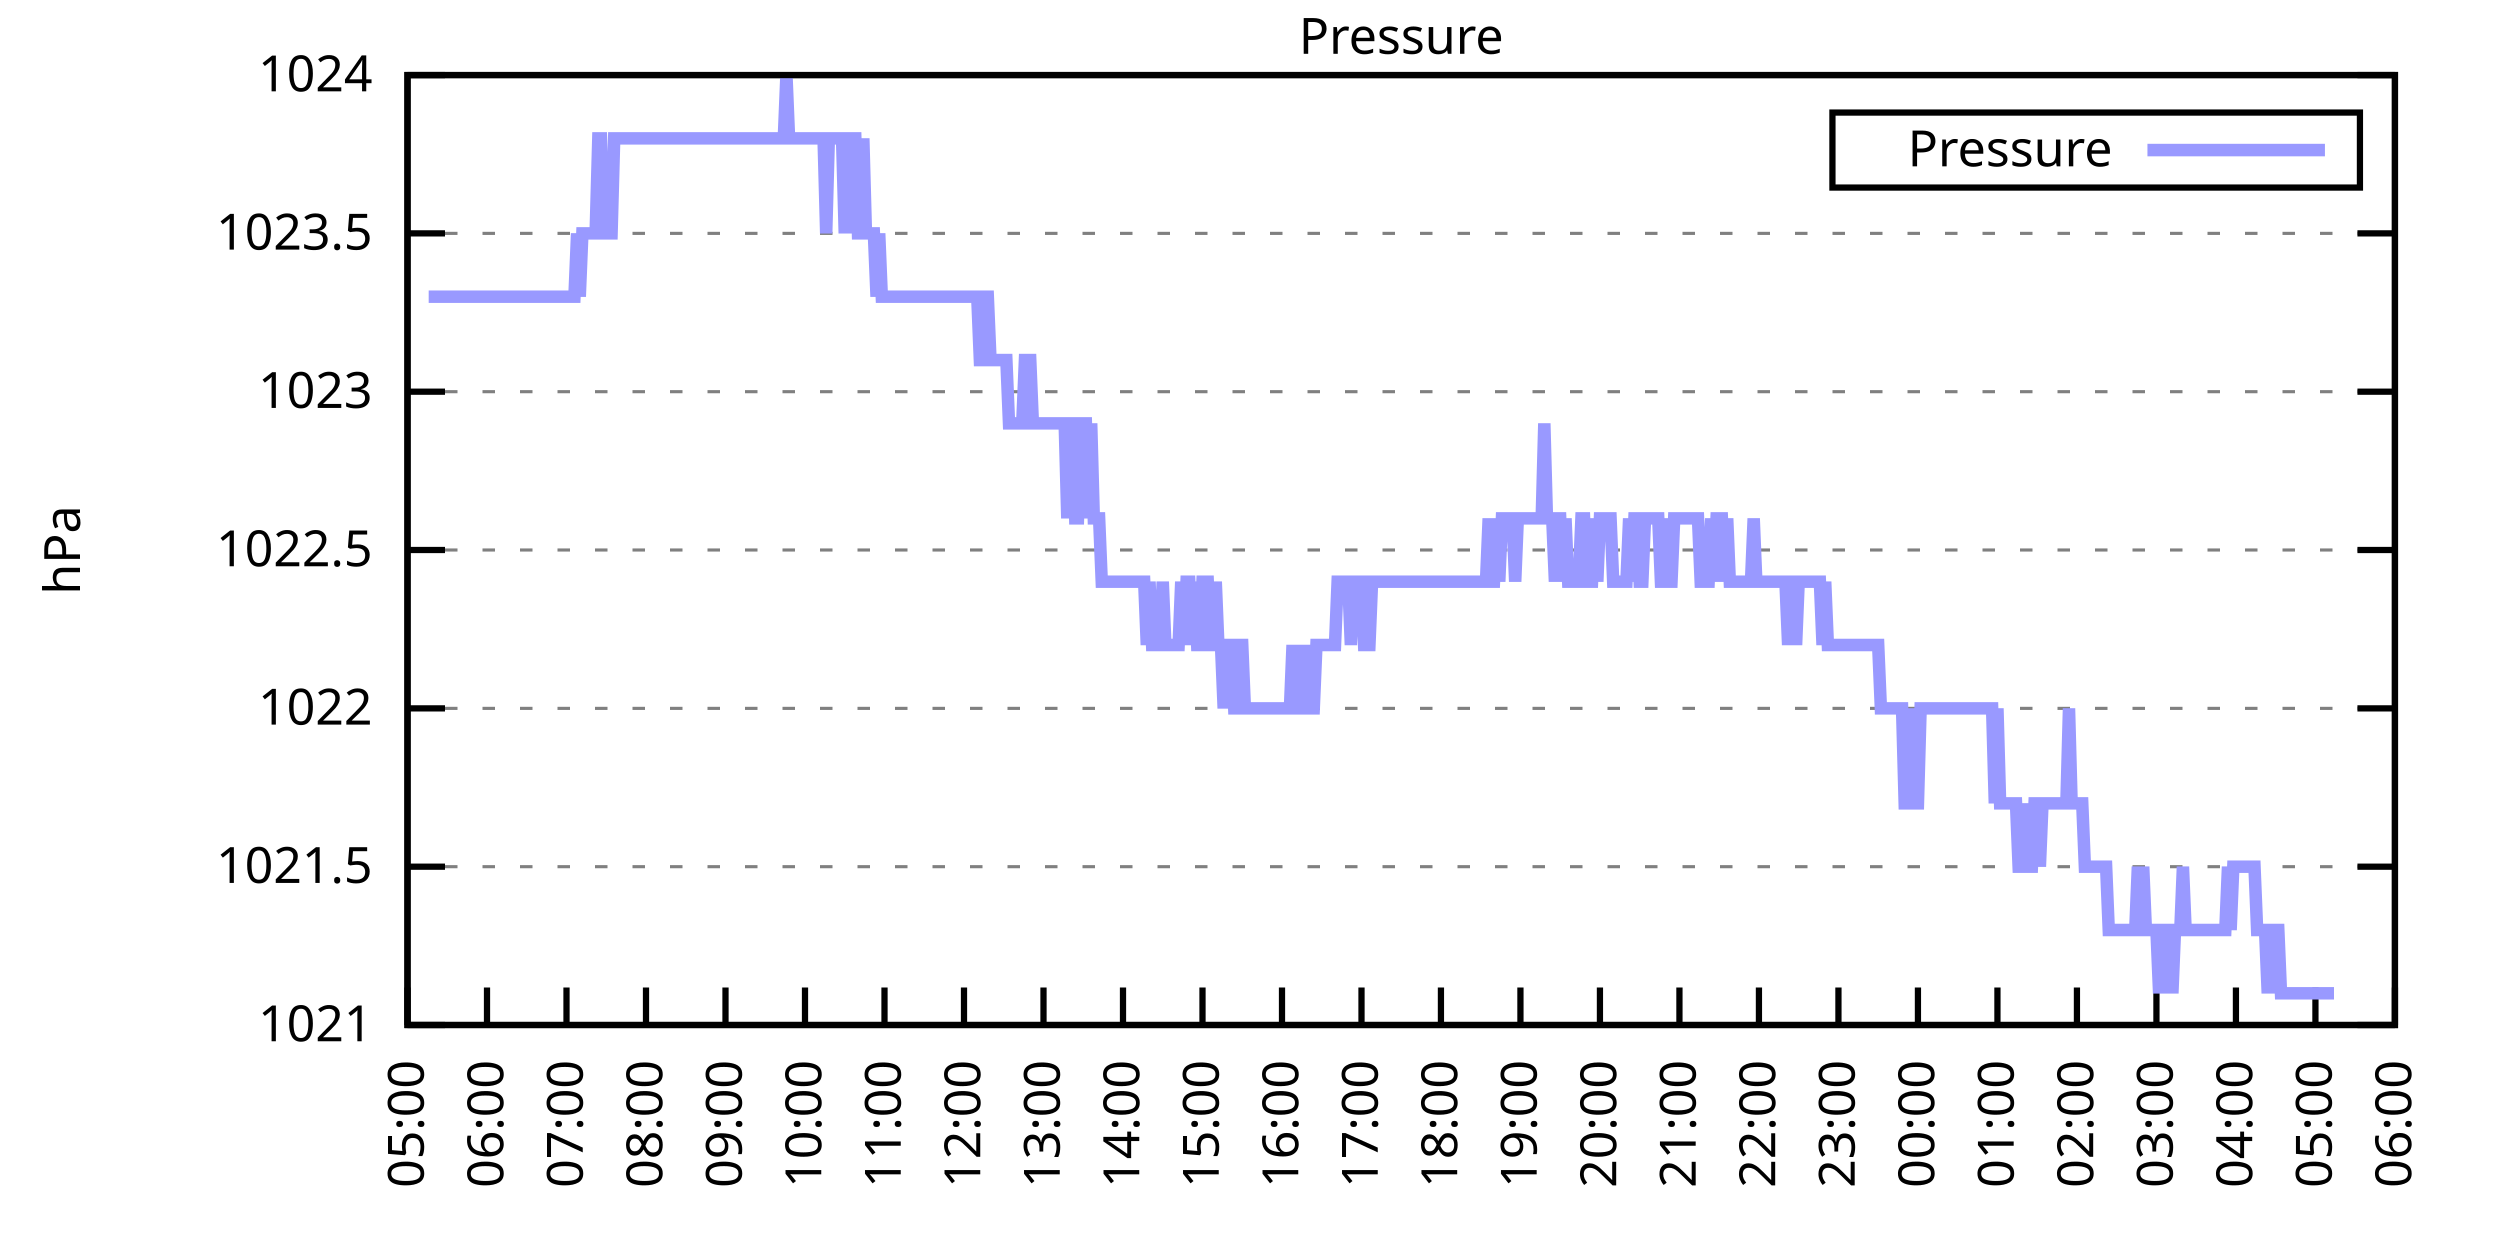
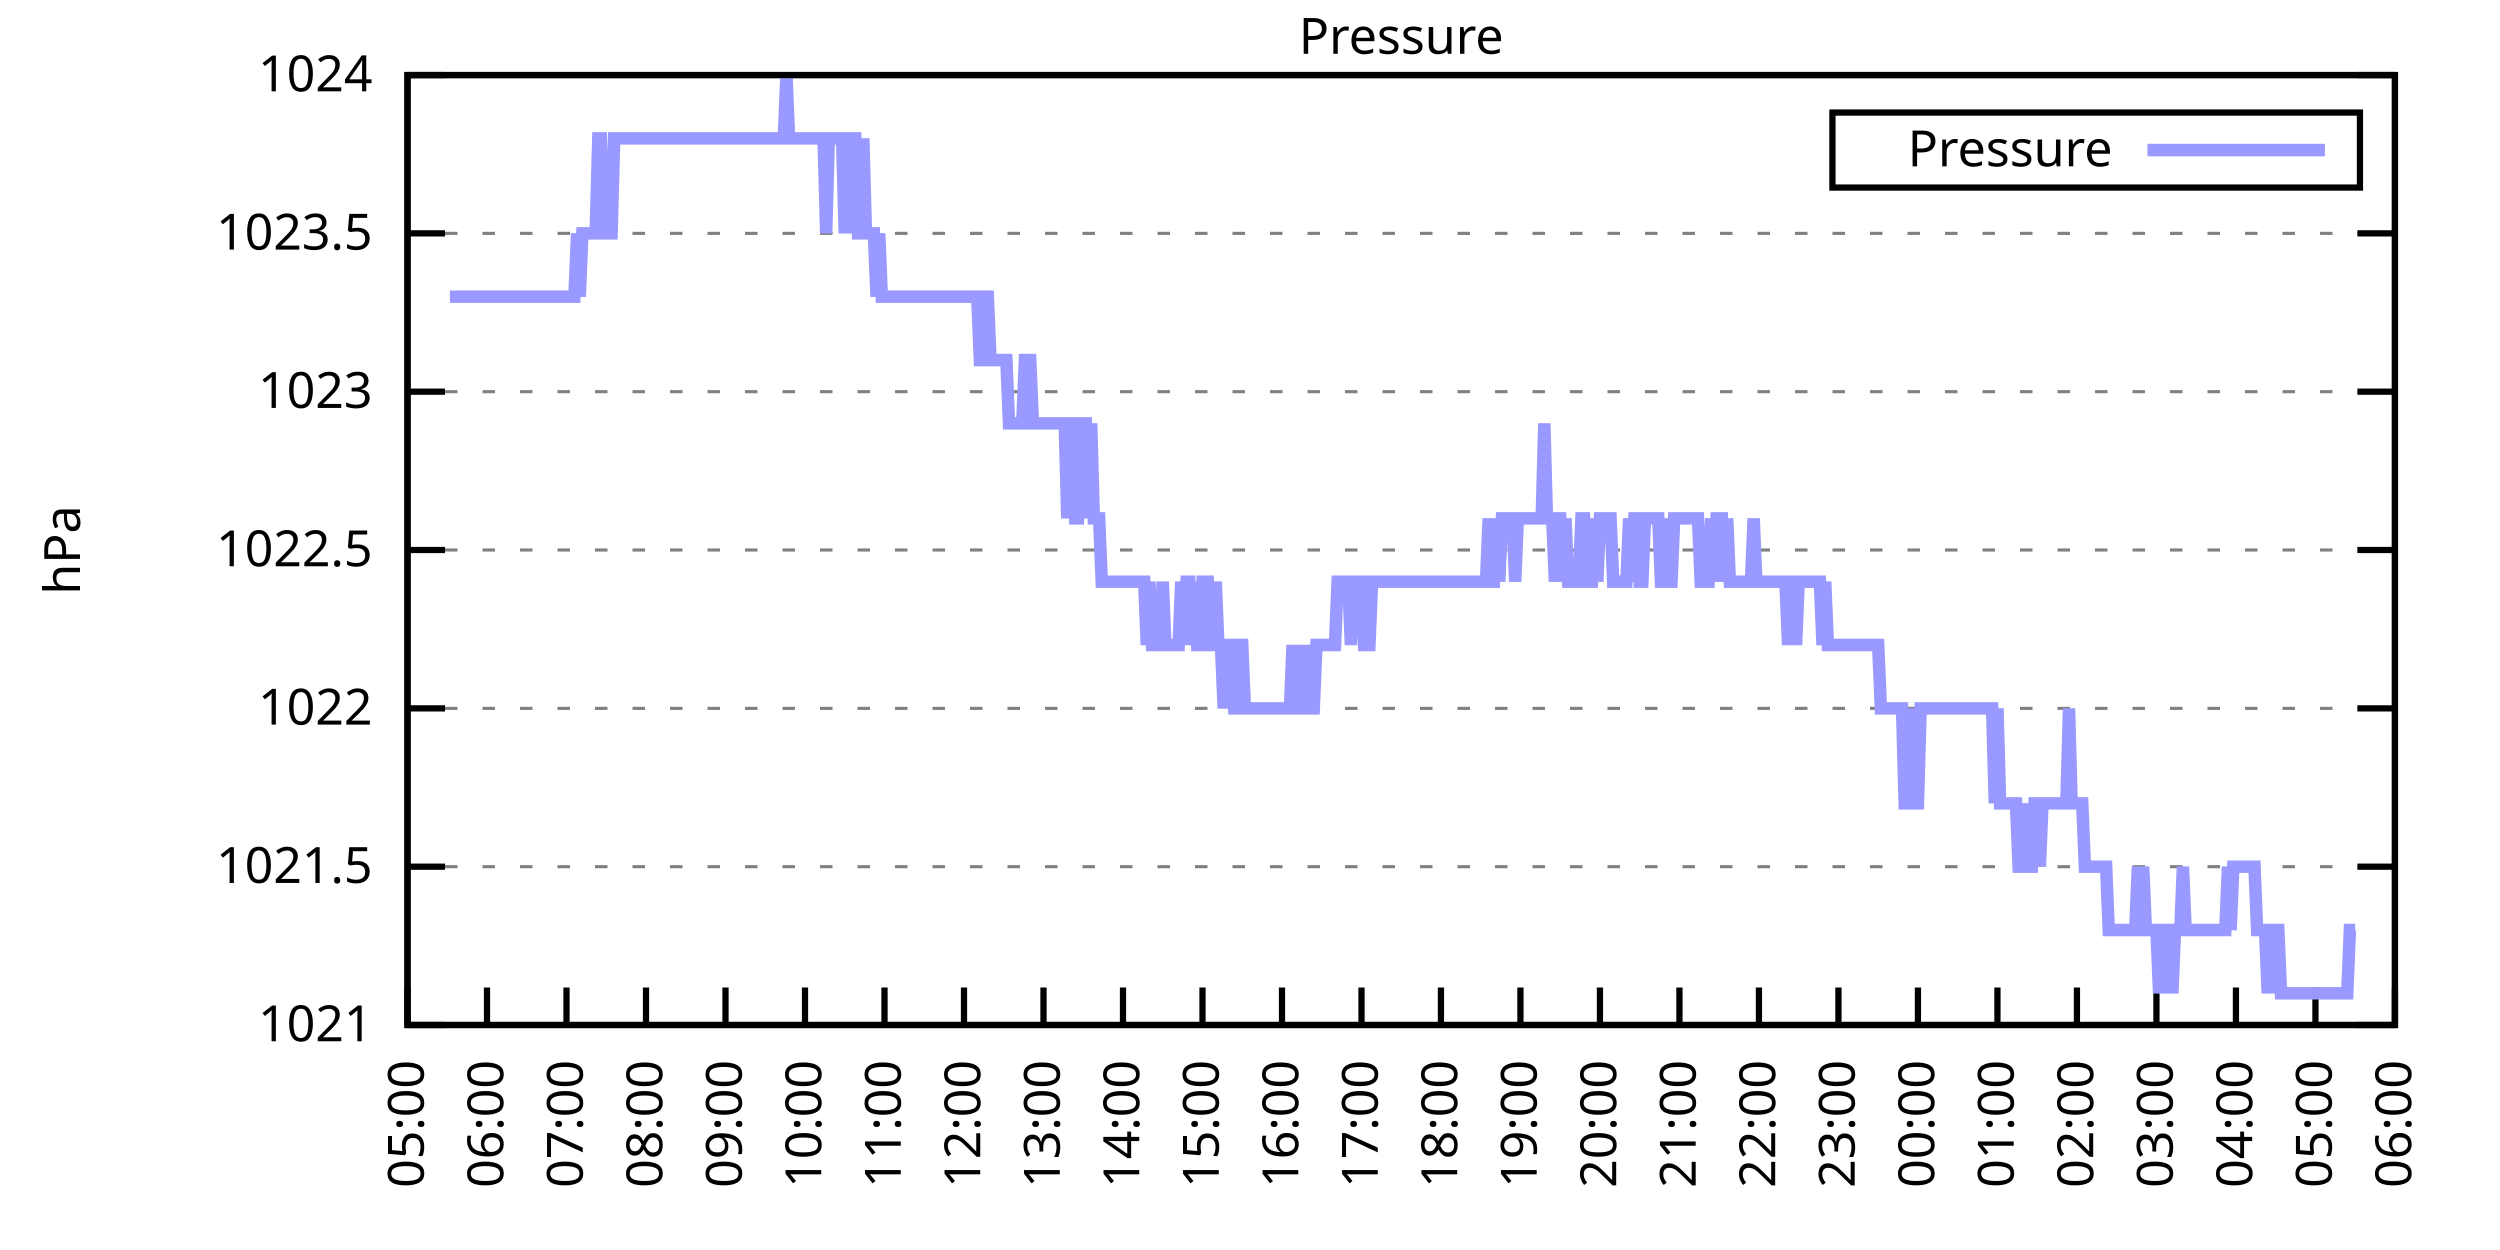
<svg xmlns="http://www.w3.org/2000/svg" xmlns:xlink="http://www.w3.org/1999/xlink" width="400" height="200" viewBox="0 0 400 200">
  <g id="gnuplot_canvas">
    <rect x="0" y="0" width="400" height="200" fill="none" />
    <defs>
      <circle id="gpDot" r="0.5" stroke-width="0.5" stroke="currentColor" />
      <path id="gpPt0" stroke-width="0.333" stroke="currentColor" d="M-1,0 h2 M0,-1 v2" />
      <path id="gpPt1" stroke-width="0.333" stroke="currentColor" d="M-1,-1 L1,1 M1,-1 L-1,1" />
      <path id="gpPt2" stroke-width="0.333" stroke="currentColor" d="M-1,0 L1,0 M0,-1 L0,1 M-1,-1 L1,1 M-1,1 L1,-1" />
      <rect id="gpPt3" stroke-width="0.333" stroke="currentColor" x="-1" y="-1" width="2" height="2" />
      <rect id="gpPt4" stroke-width="0.333" stroke="currentColor" fill="currentColor" x="-1" y="-1" width="2" height="2" />
      <circle id="gpPt5" stroke-width="0.333" stroke="currentColor" cx="0" cy="0" r="1" />
      <use xlink:href="#gpPt5" id="gpPt6" fill="currentColor" stroke="none" />
      <path id="gpPt7" stroke-width="0.333" stroke="currentColor" d="M0,-1.33 L-1.33,0.67 L1.33,0.67 z" />
      <use xlink:href="#gpPt7" id="gpPt8" fill="currentColor" stroke="none" />
      <use xlink:href="#gpPt7" id="gpPt9" stroke="currentColor" transform="rotate(180)" />
      <use xlink:href="#gpPt9" id="gpPt10" fill="currentColor" stroke="none" />
      <use xlink:href="#gpPt3" id="gpPt11" stroke="currentColor" transform="rotate(45)" />
      <use xlink:href="#gpPt11" id="gpPt12" fill="currentColor" stroke="none" />
      <path id="gpPt13" stroke-width="0.333" stroke="currentColor" d="M0,1.330 L1.265,0.411 L0.782,-1.067 L-0.782,-1.076 L-1.265,0.411 z" />
      <use xlink:href="#gpPt13" id="gpPt14" fill="currentColor" stroke="none" />
      <filter id="textbox" filterUnits="objectBoundingBox" x="0" y="0" height="1" width="1">
        <feFlood flood-color="white" flood-opacity="1" result="bgnd" />
        <feComposite in="SourceGraphic" in2="bgnd" operator="atop" />
      </filter>
      <filter id="greybox" filterUnits="objectBoundingBox" x="0" y="0" height="1" width="1">
        <feFlood flood-color="lightgrey" flood-opacity="1" result="grey" />
        <feComposite in="SourceGraphic" in2="grey" operator="atop" />
      </filter>
    </defs>
    <g fill="none" color="white" stroke="currentColor" stroke-width="1.00" stroke-linecap="butt" stroke-linejoin="miter">
</g>
    <g fill="none" color="black" stroke="currentColor" stroke-width="1.00" stroke-linecap="butt" stroke-linejoin="miter">
      <g stroke="none" shape-rendering="crispEdges">
        <polygon fill="rgb(255, 255, 255)" points="65.20,164.00 383.18,164.00 383.18,12.02 65.20,12.02 " />
      </g>
    </g>
    <g fill="none" color="black" stroke="currentColor" stroke-width="1.00" stroke-linecap="butt" stroke-linejoin="miter">
</g>
    <g fill="none" color="black" stroke="black" stroke-width="0.50" stroke-linecap="butt" stroke-linejoin="miter">
</g>
    <g fill="none" color="gray" stroke="currentColor" stroke-width="0.50" stroke-linecap="butt" stroke-linejoin="miter">
      <path stroke="gray" stroke-dasharray="2,4" class="gridline" d="M65.20,164.00 L383.19,164.00  " />
    </g>
    <g fill="none" color="gray" stroke="gray" stroke-width="1.00" stroke-linecap="butt" stroke-linejoin="miter">
</g>
    <g fill="none" color="black" stroke="currentColor" stroke-width="1.00" stroke-linecap="butt" stroke-linejoin="miter">
      <path stroke="black" d="M65.20,164.00 L71.20,164.00 M383.19,164.00 L377.19,164.00  " />
      <g transform="translate(59.60,166.60)" stroke="none" fill="black" font-family="Sans" font-size="8.00" text-anchor="end">
        <text>
          <tspan font-family="Sans"> 1021</tspan>
        </text>
      </g>
    </g>
    <g fill="none" color="black" stroke="currentColor" stroke-width="1.00" stroke-linecap="butt" stroke-linejoin="miter">
</g>
    <g fill="none" color="black" stroke="black" stroke-width="0.50" stroke-linecap="butt" stroke-linejoin="miter">
</g>
    <g fill="none" color="gray" stroke="currentColor" stroke-width="0.50" stroke-linecap="butt" stroke-linejoin="miter">
      <path stroke="gray" stroke-dasharray="2,4" class="gridline" d="M65.20,138.67 L383.19,138.67  " />
    </g>
    <g fill="none" color="gray" stroke="gray" stroke-width="1.00" stroke-linecap="butt" stroke-linejoin="miter">
</g>
    <g fill="none" color="black" stroke="currentColor" stroke-width="1.00" stroke-linecap="butt" stroke-linejoin="miter">
      <path stroke="black" d="M65.20,138.67 L71.20,138.67 M383.19,138.67 L377.19,138.67  " />
      <g transform="translate(59.60,141.27)" stroke="none" fill="black" font-family="Sans" font-size="8.00" text-anchor="end">
        <text>
          <tspan font-family="Sans"> 1021.5</tspan>
        </text>
      </g>
    </g>
    <g fill="none" color="black" stroke="currentColor" stroke-width="1.00" stroke-linecap="butt" stroke-linejoin="miter">
</g>
    <g fill="none" color="black" stroke="black" stroke-width="0.50" stroke-linecap="butt" stroke-linejoin="miter">
</g>
    <g fill="none" color="gray" stroke="currentColor" stroke-width="0.50" stroke-linecap="butt" stroke-linejoin="miter">
      <path stroke="gray" stroke-dasharray="2,4" class="gridline" d="M65.20,113.34 L383.19,113.34  " />
    </g>
    <g fill="none" color="gray" stroke="gray" stroke-width="1.00" stroke-linecap="butt" stroke-linejoin="miter">
</g>
    <g fill="none" color="black" stroke="currentColor" stroke-width="1.00" stroke-linecap="butt" stroke-linejoin="miter">
      <path stroke="black" d="M65.20,113.34 L71.20,113.34 M383.19,113.34 L377.19,113.34  " />
      <g transform="translate(59.60,115.94)" stroke="none" fill="black" font-family="Sans" font-size="8.00" text-anchor="end">
        <text>
          <tspan font-family="Sans"> 1022</tspan>
        </text>
      </g>
    </g>
    <g fill="none" color="black" stroke="currentColor" stroke-width="1.00" stroke-linecap="butt" stroke-linejoin="miter">
</g>
    <g fill="none" color="black" stroke="black" stroke-width="0.50" stroke-linecap="butt" stroke-linejoin="miter">
</g>
    <g fill="none" color="gray" stroke="currentColor" stroke-width="0.50" stroke-linecap="butt" stroke-linejoin="miter">
      <path stroke="gray" stroke-dasharray="2,4" class="gridline" d="M65.20,88.00 L383.19,88.00  " />
    </g>
    <g fill="none" color="gray" stroke="gray" stroke-width="1.00" stroke-linecap="butt" stroke-linejoin="miter">
</g>
    <g fill="none" color="black" stroke="currentColor" stroke-width="1.00" stroke-linecap="butt" stroke-linejoin="miter">
      <path stroke="black" d="M65.20,88.00 L71.20,88.00 M383.19,88.00 L377.19,88.00  " />
      <g transform="translate(59.60,90.60)" stroke="none" fill="black" font-family="Sans" font-size="8.00" text-anchor="end">
        <text>
          <tspan font-family="Sans"> 1022.5</tspan>
        </text>
      </g>
    </g>
    <g fill="none" color="black" stroke="currentColor" stroke-width="1.00" stroke-linecap="butt" stroke-linejoin="miter">
</g>
    <g fill="none" color="black" stroke="black" stroke-width="0.50" stroke-linecap="butt" stroke-linejoin="miter">
</g>
    <g fill="none" color="gray" stroke="currentColor" stroke-width="0.50" stroke-linecap="butt" stroke-linejoin="miter">
      <path stroke="gray" stroke-dasharray="2,4" class="gridline" d="M65.20,62.67 L383.19,62.67  " />
    </g>
    <g fill="none" color="gray" stroke="gray" stroke-width="1.00" stroke-linecap="butt" stroke-linejoin="miter">
</g>
    <g fill="none" color="black" stroke="currentColor" stroke-width="1.00" stroke-linecap="butt" stroke-linejoin="miter">
      <path stroke="black" d="M65.20,62.67 L71.20,62.67 M383.19,62.67 L377.19,62.67  " />
      <g transform="translate(59.60,65.27)" stroke="none" fill="black" font-family="Sans" font-size="8.00" text-anchor="end">
        <text>
          <tspan font-family="Sans"> 1023</tspan>
        </text>
      </g>
    </g>
    <g fill="none" color="black" stroke="currentColor" stroke-width="1.00" stroke-linecap="butt" stroke-linejoin="miter">
</g>
    <g fill="none" color="black" stroke="black" stroke-width="0.50" stroke-linecap="butt" stroke-linejoin="miter">
</g>
    <g fill="none" color="gray" stroke="currentColor" stroke-width="0.50" stroke-linecap="butt" stroke-linejoin="miter">
      <path stroke="gray" stroke-dasharray="2,4" class="gridline" d="M65.20,37.34 L383.19,37.34  " />
    </g>
    <g fill="none" color="gray" stroke="gray" stroke-width="1.00" stroke-linecap="butt" stroke-linejoin="miter">
</g>
    <g fill="none" color="black" stroke="currentColor" stroke-width="1.00" stroke-linecap="butt" stroke-linejoin="miter">
      <path stroke="black" d="M65.20,37.34 L71.20,37.34 M383.19,37.34 L377.19,37.34  " />
      <g transform="translate(59.60,39.94)" stroke="none" fill="black" font-family="Sans" font-size="8.00" text-anchor="end">
        <text>
          <tspan font-family="Sans"> 1023.5</tspan>
        </text>
      </g>
    </g>
    <g fill="none" color="black" stroke="currentColor" stroke-width="1.00" stroke-linecap="butt" stroke-linejoin="miter">
</g>
    <g fill="none" color="black" stroke="black" stroke-width="0.50" stroke-linecap="butt" stroke-linejoin="miter">
</g>
    <g fill="none" color="gray" stroke="currentColor" stroke-width="0.50" stroke-linecap="butt" stroke-linejoin="miter">
      <path stroke="gray" stroke-dasharray="2,4" class="gridline" d="M65.20,12.01 L383.19,12.01  " />
    </g>
    <g fill="none" color="gray" stroke="gray" stroke-width="1.00" stroke-linecap="butt" stroke-linejoin="miter">
</g>
    <g fill="none" color="black" stroke="currentColor" stroke-width="1.00" stroke-linecap="butt" stroke-linejoin="miter">
      <path stroke="black" d="M65.20,12.01 L71.20,12.01 M383.19,12.01 L377.19,12.01  " />
      <g transform="translate(59.60,14.61)" stroke="none" fill="black" font-family="Sans" font-size="8.00" text-anchor="end">
        <text>
          <tspan font-family="Sans"> 1024</tspan>
        </text>
      </g>
    </g>
    <g fill="none" color="black" stroke="currentColor" stroke-width="1.00" stroke-linecap="butt" stroke-linejoin="miter">
      <path stroke="black" d="M65.20,164.00 L65.20,158.00  " />
      <g transform="translate(67.80,169.60) rotate(270.00)" stroke="none" fill="black" font-family="Sans" font-size="8.00" text-anchor="end">
        <text>
          <tspan font-family="Sans">05:00</tspan>
        </text>
      </g>
    </g>
    <g fill="none" color="black" stroke="currentColor" stroke-width="1.00" stroke-linecap="butt" stroke-linejoin="miter">
      <path stroke="black" d="M77.92,164.00 L77.92,158.00  " />
      <g transform="translate(80.52,169.60) rotate(270.00)" stroke="none" fill="black" font-family="Sans" font-size="8.00" text-anchor="end">
        <text>
          <tspan font-family="Sans">06:00</tspan>
        </text>
      </g>
    </g>
    <g fill="none" color="black" stroke="currentColor" stroke-width="1.00" stroke-linecap="butt" stroke-linejoin="miter">
      <path stroke="black" d="M90.64,164.00 L90.64,158.00  " />
      <g transform="translate(93.24,169.60) rotate(270.00)" stroke="none" fill="black" font-family="Sans" font-size="8.00" text-anchor="end">
        <text>
          <tspan font-family="Sans">07:00</tspan>
        </text>
      </g>
    </g>
    <g fill="none" color="black" stroke="currentColor" stroke-width="1.00" stroke-linecap="butt" stroke-linejoin="miter">
      <path stroke="black" d="M103.36,164.00 L103.36,158.00  " />
      <g transform="translate(105.96,169.60) rotate(270.00)" stroke="none" fill="black" font-family="Sans" font-size="8.00" text-anchor="end">
        <text>
          <tspan font-family="Sans">08:00</tspan>
        </text>
      </g>
    </g>
    <g fill="none" color="black" stroke="currentColor" stroke-width="1.00" stroke-linecap="butt" stroke-linejoin="miter">
      <path stroke="black" d="M116.08,164.00 L116.08,158.00  " />
      <g transform="translate(118.68,169.60) rotate(270.00)" stroke="none" fill="black" font-family="Sans" font-size="8.00" text-anchor="end">
        <text>
          <tspan font-family="Sans">09:00</tspan>
        </text>
      </g>
    </g>
    <g fill="none" color="black" stroke="currentColor" stroke-width="1.00" stroke-linecap="butt" stroke-linejoin="miter">
      <path stroke="black" d="M128.80,164.00 L128.80,158.00  " />
      <g transform="translate(131.40,169.60) rotate(270.00)" stroke="none" fill="black" font-family="Sans" font-size="8.00" text-anchor="end">
        <text>
          <tspan font-family="Sans">10:00</tspan>
        </text>
      </g>
    </g>
    <g fill="none" color="black" stroke="currentColor" stroke-width="1.00" stroke-linecap="butt" stroke-linejoin="miter">
      <path stroke="black" d="M141.52,164.00 L141.52,158.00  " />
      <g transform="translate(144.12,169.60) rotate(270.00)" stroke="none" fill="black" font-family="Sans" font-size="8.00" text-anchor="end">
        <text>
          <tspan font-family="Sans">11:00</tspan>
        </text>
      </g>
    </g>
    <g fill="none" color="black" stroke="currentColor" stroke-width="1.00" stroke-linecap="butt" stroke-linejoin="miter">
      <path stroke="black" d="M154.24,164.00 L154.24,158.00  " />
      <g transform="translate(156.84,169.60) rotate(270.00)" stroke="none" fill="black" font-family="Sans" font-size="8.00" text-anchor="end">
        <text>
          <tspan font-family="Sans">12:00</tspan>
        </text>
      </g>
    </g>
    <g fill="none" color="black" stroke="currentColor" stroke-width="1.00" stroke-linecap="butt" stroke-linejoin="miter">
      <path stroke="black" d="M166.96,164.00 L166.96,158.00  " />
      <g transform="translate(169.56,169.60) rotate(270.00)" stroke="none" fill="black" font-family="Sans" font-size="8.00" text-anchor="end">
        <text>
          <tspan font-family="Sans">13:00</tspan>
        </text>
      </g>
    </g>
    <g fill="none" color="black" stroke="currentColor" stroke-width="1.00" stroke-linecap="butt" stroke-linejoin="miter">
      <path stroke="black" d="M179.68,164.00 L179.68,158.00  " />
      <g transform="translate(182.28,169.60) rotate(270.00)" stroke="none" fill="black" font-family="Sans" font-size="8.00" text-anchor="end">
        <text>
          <tspan font-family="Sans">14:00</tspan>
        </text>
      </g>
    </g>
    <g fill="none" color="black" stroke="currentColor" stroke-width="1.00" stroke-linecap="butt" stroke-linejoin="miter">
      <path stroke="black" d="M192.40,164.00 L192.40,158.00  " />
      <g transform="translate(195.00,169.60) rotate(270.00)" stroke="none" fill="black" font-family="Sans" font-size="8.00" text-anchor="end">
        <text>
          <tspan font-family="Sans">15:00</tspan>
        </text>
      </g>
    </g>
    <g fill="none" color="black" stroke="currentColor" stroke-width="1.00" stroke-linecap="butt" stroke-linejoin="miter">
      <path stroke="black" d="M205.12,164.00 L205.12,158.00  " />
      <g transform="translate(207.72,169.60) rotate(270.00)" stroke="none" fill="black" font-family="Sans" font-size="8.00" text-anchor="end">
        <text>
          <tspan font-family="Sans">16:00</tspan>
        </text>
      </g>
    </g>
    <g fill="none" color="black" stroke="currentColor" stroke-width="1.00" stroke-linecap="butt" stroke-linejoin="miter">
      <path stroke="black" d="M217.84,164.00 L217.84,158.00  " />
      <g transform="translate(220.44,169.60) rotate(270.00)" stroke="none" fill="black" font-family="Sans" font-size="8.00" text-anchor="end">
        <text>
          <tspan font-family="Sans">17:00</tspan>
        </text>
      </g>
    </g>
    <g fill="none" color="black" stroke="currentColor" stroke-width="1.00" stroke-linecap="butt" stroke-linejoin="miter">
      <path stroke="black" d="M230.55,164.00 L230.55,158.00  " />
      <g transform="translate(233.15,169.60) rotate(270.00)" stroke="none" fill="black" font-family="Sans" font-size="8.00" text-anchor="end">
        <text>
          <tspan font-family="Sans">18:00</tspan>
        </text>
      </g>
    </g>
    <g fill="none" color="black" stroke="currentColor" stroke-width="1.00" stroke-linecap="butt" stroke-linejoin="miter">
      <path stroke="black" d="M243.27,164.00 L243.27,158.00  " />
      <g transform="translate(245.87,169.60) rotate(270.00)" stroke="none" fill="black" font-family="Sans" font-size="8.00" text-anchor="end">
        <text>
          <tspan font-family="Sans">19:00</tspan>
        </text>
      </g>
    </g>
    <g fill="none" color="black" stroke="currentColor" stroke-width="1.00" stroke-linecap="butt" stroke-linejoin="miter">
      <path stroke="black" d="M255.99,164.00 L255.99,158.00  " />
      <g transform="translate(258.59,169.60) rotate(270.00)" stroke="none" fill="black" font-family="Sans" font-size="8.00" text-anchor="end">
        <text>
          <tspan font-family="Sans">20:00</tspan>
        </text>
      </g>
    </g>
    <g fill="none" color="black" stroke="currentColor" stroke-width="1.00" stroke-linecap="butt" stroke-linejoin="miter">
      <path stroke="black" d="M268.71,164.00 L268.71,158.00  " />
      <g transform="translate(271.31,169.60) rotate(270.00)" stroke="none" fill="black" font-family="Sans" font-size="8.00" text-anchor="end">
        <text>
          <tspan font-family="Sans">21:00</tspan>
        </text>
      </g>
    </g>
    <g fill="none" color="black" stroke="currentColor" stroke-width="1.00" stroke-linecap="butt" stroke-linejoin="miter">
      <path stroke="black" d="M281.43,164.00 L281.43,158.00  " />
      <g transform="translate(284.03,169.60) rotate(270.00)" stroke="none" fill="black" font-family="Sans" font-size="8.00" text-anchor="end">
        <text>
          <tspan font-family="Sans">22:00</tspan>
        </text>
      </g>
    </g>
    <g fill="none" color="black" stroke="currentColor" stroke-width="1.00" stroke-linecap="butt" stroke-linejoin="miter">
      <path stroke="black" d="M294.15,164.00 L294.15,158.00  " />
      <g transform="translate(296.75,169.60) rotate(270.00)" stroke="none" fill="black" font-family="Sans" font-size="8.00" text-anchor="end">
        <text>
          <tspan font-family="Sans">23:00</tspan>
        </text>
      </g>
    </g>
    <g fill="none" color="black" stroke="currentColor" stroke-width="1.00" stroke-linecap="butt" stroke-linejoin="miter">
      <path stroke="black" d="M306.87,164.00 L306.87,158.00  " />
      <g transform="translate(309.47,169.60) rotate(270.00)" stroke="none" fill="black" font-family="Sans" font-size="8.00" text-anchor="end">
        <text>
          <tspan font-family="Sans">00:00</tspan>
        </text>
      </g>
    </g>
    <g fill="none" color="black" stroke="currentColor" stroke-width="1.00" stroke-linecap="butt" stroke-linejoin="miter">
      <path stroke="black" d="M319.59,164.00 L319.59,158.00  " />
      <g transform="translate(322.19,169.60) rotate(270.00)" stroke="none" fill="black" font-family="Sans" font-size="8.00" text-anchor="end">
        <text>
          <tspan font-family="Sans">01:00</tspan>
        </text>
      </g>
    </g>
    <g fill="none" color="black" stroke="currentColor" stroke-width="1.00" stroke-linecap="butt" stroke-linejoin="miter">
      <path stroke="black" d="M332.31,164.00 L332.31,158.00  " />
      <g transform="translate(334.91,169.60) rotate(270.00)" stroke="none" fill="black" font-family="Sans" font-size="8.00" text-anchor="end">
        <text>
          <tspan font-family="Sans">02:00</tspan>
        </text>
      </g>
    </g>
    <g fill="none" color="black" stroke="currentColor" stroke-width="1.00" stroke-linecap="butt" stroke-linejoin="miter">
      <path stroke="black" d="M345.03,164.00 L345.03,158.00  " />
      <g transform="translate(347.63,169.60) rotate(270.00)" stroke="none" fill="black" font-family="Sans" font-size="8.00" text-anchor="end">
        <text>
          <tspan font-family="Sans">03:00</tspan>
        </text>
      </g>
    </g>
    <g fill="none" color="black" stroke="currentColor" stroke-width="1.00" stroke-linecap="butt" stroke-linejoin="miter">
      <path stroke="black" d="M357.75,164.00 L357.75,158.00  " />
      <g transform="translate(360.35,169.60) rotate(270.00)" stroke="none" fill="black" font-family="Sans" font-size="8.00" text-anchor="end">
        <text>
          <tspan font-family="Sans">04:00</tspan>
        </text>
      </g>
    </g>
    <g fill="none" color="black" stroke="currentColor" stroke-width="1.00" stroke-linecap="butt" stroke-linejoin="miter">
      <path stroke="black" d="M370.47,164.00 L370.47,158.00  " />
      <g transform="translate(373.07,169.60) rotate(270.00)" stroke="none" fill="black" font-family="Sans" font-size="8.00" text-anchor="end">
        <text>
          <tspan font-family="Sans">05:00</tspan>
        </text>
      </g>
    </g>
    <g fill="none" color="black" stroke="currentColor" stroke-width="1.00" stroke-linecap="butt" stroke-linejoin="miter">
      <path stroke="black" d="M383.19,164.00 L383.19,158.00  " />
      <g transform="translate(385.79,169.60) rotate(270.00)" stroke="none" fill="black" font-family="Sans" font-size="8.00" text-anchor="end">
        <text>
          <tspan font-family="Sans">06:00</tspan>
        </text>
      </g>
    </g>
    <g fill="none" color="black" stroke="currentColor" stroke-width="1.00" stroke-linecap="butt" stroke-linejoin="miter">
</g>
    <g fill="none" color="black" stroke="currentColor" stroke-width="1.00" stroke-linecap="butt" stroke-linejoin="miter">
      <path stroke="black" d="M65.20,12.01 L65.20,164.00 L383.19,164.00 L383.19,12.01 L65.20,12.01 Z  " />
    </g>
    <g fill="none" color="black" stroke="currentColor" stroke-width="1.00" stroke-linecap="butt" stroke-linejoin="miter">
</g>
    <g fill="none" color="black" stroke="currentColor" stroke-width="1.00" stroke-linecap="butt" stroke-linejoin="miter">
      <path stroke="black" d="M293.19,30.01 L293.19,18.01 L377.59,18.01 L377.59,30.01 L293.19,30.01 Z  " />
    </g>
    <g id="Pressure_plot_1">
      <g fill="none" color="white" stroke="black" stroke-width="2.00" stroke-linecap="butt" stroke-linejoin="miter">
</g>
      <g fill="none" color="black" stroke="currentColor" stroke-width="2.00" stroke-linecap="butt" stroke-linejoin="miter">
        <g transform="translate(337.99,26.61)" stroke="none" fill="black" font-family="Sans" font-size="8.00" text-anchor="end">
          <text>
            <tspan font-family="Sans">Pressure</tspan>
          </text>
        </g>
      </g>
      <g fill="none" color="black" stroke="currentColor" stroke-width="2.00" stroke-linecap="butt" stroke-linejoin="miter">
-         <path stroke="rgb(153, 153, 255)" d="M343.59,24.01 L371.99,24.01 M68.59,47.47 L69.02,47.47 L69.44,47.47 L69.86,47.47 L70.29,47.47 L70.71,47.47   L71.14,47.47 L71.56,47.47 L71.98,47.47 L72.41,47.47 L72.83,47.47 L73.26,47.47 L73.68,47.47 L74.10,47.47   L74.53,47.47 L74.95,47.47 L75.38,47.47 L75.80,47.47 L76.22,47.47 L76.65,47.47 L77.07,47.47 L77.50,47.47   L77.92,47.47 L78.34,47.47 L78.77,47.47 L79.19,47.47 L79.62,47.47 L80.04,47.47 L80.46,47.47 L80.89,47.47   L81.31,47.47 L81.74,47.47 L82.16,47.47 L82.58,47.47 L83.01,47.47 L83.43,47.47 L83.86,47.47 L84.28,47.47   L84.70,47.47 L85.13,47.47 L85.55,47.47 L85.98,47.47 L86.40,47.47 L86.82,47.47 L87.25,47.47 L87.67,47.47   L88.10,47.47 L88.52,47.47 L88.94,47.47 L89.37,47.47 L89.79,47.47 L90.22,47.47 L90.64,47.47 L91.06,47.47   L91.49,47.47 L91.91,47.47 L92.34,37.34 L92.76,47.47 L93.18,37.34 L93.61,37.34 L94.03,37.34 L94.46,37.34   L94.88,37.34 L95.30,37.34 L95.73,22.14 L96.15,22.14 L96.58,37.34 L97.00,37.34 L97.42,37.34 L97.85,37.34   L98.27,22.14 L98.69,22.14 L99.12,22.14 L99.54,22.14 L99.97,22.14 L100.39,22.14 L100.81,22.14 L101.24,22.14   L101.66,22.14 L102.09,22.14 L102.51,22.14 L102.93,22.14 L103.36,22.14 L103.78,22.14 L104.21,22.14 L104.63,22.14   L105.05,22.14 L105.48,22.14 L105.90,22.14 L106.33,22.14 L106.75,22.14 L107.17,22.14 L107.60,22.14 L108.02,22.14   L108.45,22.14 L108.87,22.14 L109.29,22.14 L109.72,22.14 L110.14,22.14 L110.57,22.14 L110.99,22.14 L111.41,22.14   L111.84,22.14 L112.26,22.14 L112.69,22.14 L113.11,22.14 L113.53,22.14 L113.96,22.14 L114.38,22.14 L114.81,22.14   L115.23,22.14 L115.65,22.14 L116.08,22.14 L116.50,22.14 L116.93,22.14 L117.35,22.14 L117.77,22.14 L118.20,22.14   L118.62,22.14 L119.05,22.14 L119.47,22.14 L119.89,22.14 L120.32,22.14 L120.74,22.14 L121.17,22.14 L121.59,22.14   L122.01,22.14 L122.44,22.14 L122.86,22.14 L123.29,22.14 L123.71,22.14 L124.13,22.14 L124.56,22.14 L124.98,22.14   L125.41,22.14 L125.83,12.01 L126.25,22.14 L126.68,22.14 L127.10,22.14 L127.53,22.14 L127.95,22.14 L128.37,22.14   L128.80,22.14 L129.22,22.14 L129.65,22.14 L130.07,22.14 L130.49,22.14 L130.92,22.14 L131.34,22.14 L131.77,22.14   L132.19,37.34 L132.61,22.14 L133.04,22.14 L133.46,22.14 L133.89,22.14 L134.31,22.14 L134.73,22.14 L135.16,37.34   L135.58,22.14 L136.01,37.34 L136.43,22.14 L136.85,22.14 L137.28,37.34 L137.70,37.34 L138.13,22.14 L138.55,37.34   L138.97,37.34 L139.40,37.34 L139.82,37.34 L140.25,47.47 L140.67,37.34 L141.09,47.47 L141.52,47.47 L141.94,47.47   L142.37,47.47 L142.79,47.47 L143.21,47.47 L143.64,47.47 L144.06,47.47 L144.49,47.47 L144.91,47.47 L145.33,47.47   L145.76,47.47 L146.18,47.47 L146.61,47.47 L147.03,47.47 L147.45,47.47 L147.88,47.47 L148.30,47.47 L148.73,47.47   L149.15,47.47 L149.57,47.47 L150.00,47.47 L150.42,47.47 L150.85,47.47 L151.27,47.47 L151.69,47.47 L152.12,47.47   L152.54,47.47 L152.97,47.47 L153.39,47.47 L153.81,47.47 L154.24,47.47 L154.66,47.47 L155.09,47.47 L155.51,47.47   L155.93,47.47 L156.36,47.47 L156.78,57.61 L157.21,57.61 L157.63,47.47 L158.05,47.47 L158.48,57.61 L158.90,57.61   L159.33,57.61 L159.75,57.61 L160.17,57.61 L160.60,57.61 L161.02,57.61 L161.44,67.74 L161.87,67.74 L162.29,67.74   L162.72,67.74 L163.14,67.74 L163.56,67.74 L163.99,57.61 L164.41,57.61 L164.84,57.61 L165.26,67.74 L165.68,67.74   L166.11,67.74 L166.53,67.74 L166.96,67.74 L167.38,67.74 L167.80,67.74 L168.23,67.74 L168.65,67.74 L169.08,67.74   L169.50,67.74 L169.92,67.74 L170.35,67.74 L170.77,82.94 L171.20,67.74 L171.62,67.74 L172.04,82.94 L172.47,82.94   L172.89,67.74 L173.32,67.74 L173.74,67.74 L174.16,82.94 L174.59,67.74 L175.01,82.94 L175.44,82.94 L175.86,82.94   L176.28,93.07 L176.71,93.07 L177.13,93.07 L177.56,93.07 L177.98,93.07 L178.40,93.07 L178.83,93.07 L179.25,93.07   L179.68,93.07 L180.10,93.07 L180.52,93.07 L180.95,93.07 L181.37,93.07 L181.80,93.07 L182.22,93.07 L182.64,93.07   L183.07,93.07 L183.49,103.20 L183.92,93.07 L184.34,103.20 L184.76,103.20 L185.19,103.20 L185.61,103.20 L186.04,93.07   L186.46,103.20 L186.88,103.20 L187.31,103.20 L187.73,103.20 L188.16,103.20 L188.58,103.20 L189.00,93.07 L189.43,103.20   L189.85,93.07 L190.28,93.07 L190.70,103.20 L191.12,93.07 L191.55,103.20 L191.97,103.20 L192.40,93.07 L192.82,93.07   L193.24,93.07 L193.67,103.20 L194.09,103.20 L194.52,93.07 L194.94,103.20 L195.36,103.20 L195.79,113.34 L196.21,103.20   L196.64,103.20 L197.06,103.20 L197.48,113.34 L197.91,113.34 L198.33,103.20 L198.76,103.20 L199.18,113.34 L199.60,113.34   L200.03,113.34 L200.45,113.34 L200.88,113.34 L201.30,113.34 L201.72,113.34 L202.15,113.34 L202.57,113.34 L203.00,113.34   L203.42,113.34 L203.84,113.34 L204.27,113.34 L204.69,113.34 L205.12,113.34 L205.54,113.34 L205.96,113.34 L206.39,113.34   L206.81,103.20 L207.24,113.34 L207.66,113.34 L208.08,103.20 L208.51,113.34 L208.93,113.34 L209.36,103.20 L209.78,113.34   L210.20,113.34 L210.63,103.20 L211.05,103.20 L211.48,103.20 L211.90,103.20 L212.32,103.20 L212.75,103.20 L213.17,103.20   L213.60,103.20 L214.02,93.07 L214.44,93.07 L214.87,93.07 L215.29,93.07 L215.72,93.07 L216.14,103.20 L216.56,93.07   L216.99,93.07 L217.41,93.07 L217.84,93.07 L218.26,103.20 L218.68,103.20 L219.11,103.20 L219.53,93.07 L219.96,93.07   L220.38,93.07 L220.80,93.07 L221.23,93.07 L221.65,93.07 L222.08,93.07 L222.50,93.07 L222.92,93.07 L223.35,93.07   L223.77,93.07 L224.20,93.07 L224.62,93.07 L225.04,93.07 L225.47,93.07 L225.89,93.07 L226.31,93.07 L226.74,93.07   L227.16,93.07 L227.59,93.07 L228.01,93.07 L228.43,93.07 L228.86,93.07 L229.28,93.07 L229.71,93.07 L230.13,93.07   L230.55,93.07 L230.98,93.07 L231.40,93.07 L231.83,93.07 L232.25,93.07 L232.67,93.07 L233.10,93.07 L233.52,93.07   L233.95,93.07 L234.37,93.07 L234.79,93.07 L235.22,93.07 L235.64,93.07 L236.07,93.07 L236.49,93.07 L236.91,93.07   L237.34,93.07 L237.76,93.07 L238.19,82.94 L238.61,93.07 L239.03,93.07 L239.46,82.94 L239.88,93.07 L240.31,82.94   L240.73,82.94 L241.15,82.94 L241.58,82.94 L242.00,82.94 L242.43,93.07 L242.85,82.94 L243.27,82.94 L243.70,82.94   L244.12,82.94 L244.55,82.94 L244.97,82.94 L245.39,82.94 L245.82,82.94 L246.24,82.94 L246.67,82.94 L247.09,67.74   L247.51,82.94 L247.94,82.94 L248.36,82.94 L248.79,93.07 L249.21,82.94 L249.63,82.94 L250.06,93.07 L250.48,82.94   L250.91,93.07 L251.33,93.07 L251.75,93.07 L252.18,93.07 L252.60,93.07 L253.03,82.94 L253.45,82.94 L253.87,93.07   L254.30,93.07 L254.72,93.07 L255.15,82.94 L255.57,93.07 L255.99,82.94 L256.42,82.94 L256.84,82.94 L257.27,82.94   L257.69,82.94 L258.11,93.07 L258.54,93.07 L258.96,93.07 L259.39,93.07 L259.81,93.07 L260.23,93.07 L260.66,82.94   L261.08,93.07 L261.51,82.94 L261.93,82.94 L262.35,93.07 L262.78,93.07 L263.20,82.94 L263.63,82.94 L264.05,82.94   L264.47,82.94 L264.90,82.94 L265.32,82.94 L265.75,93.07 L266.17,93.07 L266.59,82.94 L267.02,93.07 L267.44,93.07   L267.87,82.94 L268.29,82.94 L268.71,82.94 L269.14,82.94 L269.56,82.94 L269.99,82.94 L270.41,82.94 L270.83,82.94   L271.26,82.94 L271.68,82.94 L272.11,93.07 L272.53,93.07 L272.95,93.07 L273.38,93.07 L273.80,82.94 L274.23,93.07   L274.65,82.94 L275.07,82.94 L275.50,82.94 L275.92,93.07 L276.35,82.94 L276.77,93.07 L277.19,93.07 L277.62,93.07   L278.04,93.07 L278.47,93.07 L278.89,93.07 L279.31,93.07 L279.74,93.07 L280.16,93.07 L280.59,82.94 L281.01,93.07   L281.43,93.07 L281.86,93.07 L282.28,93.07 L282.71,93.07 L283.13,93.07 L283.55,93.07 L283.98,93.07 L284.40,93.07   L284.83,93.07 L285.25,93.07 L285.67,93.07 L286.10,103.20 L286.52,93.07 L286.95,93.07 L287.37,103.20 L287.79,93.07   L288.22,93.07 L288.64,93.07 L289.06,93.07 L289.49,93.07 L289.91,93.07 L290.34,93.07 L290.76,93.07 L291.18,93.07   L291.61,103.20 L292.03,93.07 L292.46,103.20 L292.88,103.20 L293.30,103.20 L293.73,103.20 L294.15,103.20 L294.58,103.20   L295.00,103.20 L295.42,103.20 L295.85,103.20 L296.27,103.20 L296.70,103.20 L297.12,103.20 L297.54,103.20 L297.97,103.20   L298.39,103.20 L298.82,103.20 L299.24,103.20 L299.66,103.20 L300.09,103.20 L300.51,103.20 L300.94,113.34 L301.36,113.34   L301.78,113.34 L302.21,113.34 L302.63,113.34 L303.06,113.34 L303.48,113.34 L303.90,113.34 L304.33,113.34 L304.75,128.54   L305.18,128.54 L305.60,128.54 L306.02,113.34 L306.45,128.54 L306.87,128.54 L307.30,113.34 L307.72,113.34 L308.14,113.34   L308.57,113.34 L308.99,113.34 L309.42,113.34 L309.84,113.34 L310.26,113.34 L310.69,113.34 L311.11,113.34 L311.54,113.34   L311.96,113.34 L312.38,113.34 L312.81,113.34 L313.23,113.34 L313.66,113.34 L314.08,113.34 L314.50,113.34 L314.93,113.34   L315.35,113.34 L315.78,113.34 L316.20,113.34 L316.62,113.34 L317.05,113.34 L317.47,113.34 L317.90,113.34 L318.32,113.34   L318.74,113.34 L319.17,128.54 L319.59,113.34 L320.02,128.54 L320.44,128.54 L320.86,128.54 L321.29,128.54 L321.71,128.54   L322.14,128.54 L322.56,128.54 L322.98,138.67 L323.41,138.67 L323.83,128.54 L324.26,138.67 L324.68,138.67 L325.10,138.67   L325.53,128.54 L325.95,128.54 L326.38,138.67 L326.80,128.54 L327.22,128.54 L327.65,128.54 L328.07,128.54 L328.50,128.54   L328.92,128.54 L329.34,128.54 L329.77,128.54 L330.19,128.54 L330.62,128.54 L331.04,113.34 L331.46,128.54 L331.89,128.54   L332.31,128.54 L332.74,128.54 L333.16,128.54 L333.58,138.67 L334.01,138.67 L334.43,138.67 L334.86,138.67 L335.28,138.67   L335.70,138.67 L336.13,138.67 L336.55,138.67 L336.98,138.67 L337.40,148.80 L337.82,148.80 L338.25,148.80 L338.67,148.80   L339.10,148.80 L339.52,148.80 L339.94,148.80 L340.37,148.80 L340.79,148.80 L341.22,148.80 L341.64,148.80 L342.06,138.67   L342.49,148.80 L342.91,138.67 L343.34,148.80 L343.76,148.80 L344.18,148.80 L344.61,148.80 L345.03,148.80 L345.46,158.93   L345.88,148.80 L346.30,148.80 L346.73,158.93 L347.15,148.80 L347.58,158.93 L348.00,148.80 L348.42,148.80 L348.85,148.80   L349.27,138.67 L349.70,148.80 L350.12,148.80 L350.54,148.80 L350.97,148.80 L351.39,148.80 L351.81,148.80 L352.24,148.80   L352.66,148.80 L353.09,148.80 L353.51,148.80 L353.93,148.80 L354.36,148.80 L354.78,148.80 L355.21,148.80 L355.63,148.80   L356.05,148.80 L356.48,138.67 L356.90,148.80 L357.33,138.67 L357.75,138.67 L358.17,138.67 L358.60,138.67 L359.02,138.67   L359.45,138.67 L359.87,138.67 L360.29,138.67 L360.72,138.67 L361.14,148.80 L361.57,148.80 L361.99,148.80 L362.41,148.80   L362.84,158.93 L363.26,148.80 L363.69,158.93 L364.11,148.80 L364.53,148.80 L364.96,158.93 L365.38,158.93 L365.81,158.93   L366.23,158.93 L366.65,158.93 L367.08,158.93 L367.50,158.93 L367.93,158.93 L368.35,158.93 L368.77,158.93 L369.20,158.93   L369.62,158.93 L370.05,158.93 L370.47,158.93 L370.89,158.93 L371.32,158.93 L371.74,158.93 L372.17,158.93 L372.59,158.93   L373.01,158.93 L373.44,158.93  " />
+         <path stroke="rgb(153, 153, 255)" d="M343.59,24.01 L371.99,24.01 M71.98,47.47 L72.41,47.47 L72.83,47.47 L73.26,47.47 L73.68,47.47 L74.10,47.47   L74.53,47.47 L74.95,47.47 L75.38,47.47 L75.80,47.47 L76.22,47.47 L76.65,47.47 L77.07,47.47 L77.50,47.47   L77.92,47.47 L78.34,47.47 L78.77,47.47 L79.19,47.47 L79.62,47.47 L80.04,47.47 L80.46,47.47 L80.89,47.47   L81.31,47.47 L81.74,47.47 L82.16,47.47 L82.58,47.47 L83.01,47.47 L83.43,47.47 L83.86,47.47 L84.28,47.47   L84.70,47.47 L85.13,47.47 L85.55,47.47 L85.98,47.47 L86.40,47.47 L86.82,47.47 L87.25,47.47 L87.67,47.47   L88.10,47.47 L88.52,47.47 L88.94,47.47 L89.37,47.47 L89.79,47.47 L90.22,47.47 L90.64,47.47 L91.06,47.47   L91.49,47.47 L91.91,47.47 L92.34,37.34 L92.76,47.47 L93.18,37.34 L93.61,37.34 L94.03,37.34 L94.46,37.34   L94.88,37.34 L95.30,37.34 L95.73,22.14 L96.15,22.14 L96.58,37.34 L97.00,37.34 L97.42,37.34 L97.85,37.34   L98.27,22.14 L98.69,22.14 L99.12,22.14 L99.54,22.14 L99.97,22.14 L100.39,22.14 L100.81,22.14 L101.24,22.14   L101.66,22.14 L102.09,22.14 L102.51,22.14 L102.93,22.14 L103.36,22.14 L103.78,22.14 L104.21,22.14 L104.63,22.14   L105.05,22.14 L105.48,22.14 L105.90,22.14 L106.33,22.14 L106.75,22.14 L107.17,22.14 L107.60,22.14 L108.02,22.14   L108.45,22.14 L108.87,22.14 L109.29,22.14 L109.72,22.14 L110.14,22.14 L110.57,22.14 L110.99,22.14 L111.41,22.14   L111.84,22.14 L112.26,22.14 L112.69,22.14 L113.11,22.14 L113.53,22.14 L113.96,22.14 L114.38,22.14 L114.81,22.14   L115.23,22.14 L115.65,22.14 L116.08,22.14 L116.50,22.14 L116.93,22.14 L117.35,22.14 L117.77,22.14 L118.20,22.14   L118.62,22.14 L119.05,22.14 L119.47,22.14 L119.89,22.14 L120.32,22.14 L120.74,22.14 L121.17,22.14 L121.59,22.14   L122.01,22.14 L122.44,22.14 L122.86,22.14 L123.29,22.14 L123.71,22.14 L124.13,22.14 L124.56,22.14 L124.98,22.14   L125.41,22.14 L125.83,12.01 L126.25,22.14 L126.68,22.14 L127.10,22.14 L127.53,22.14 L127.95,22.14 L128.37,22.14   L128.80,22.14 L129.22,22.14 L129.65,22.14 L130.07,22.14 L130.49,22.14 L130.92,22.14 L131.34,22.14 L131.77,22.14   L132.19,37.34 L132.61,22.14 L133.04,22.14 L133.46,22.14 L133.89,22.14 L134.31,22.14 L134.73,22.14 L135.16,37.34   L135.58,22.14 L136.01,37.34 L136.43,22.14 L136.85,22.14 L137.28,37.34 L137.70,37.34 L138.13,22.14 L138.55,37.34   L138.97,37.34 L139.40,37.34 L139.82,37.34 L140.25,47.47 L140.67,37.34 L141.09,47.47 L141.52,47.47 L141.94,47.47   L142.37,47.47 L142.79,47.47 L143.21,47.47 L143.64,47.47 L144.06,47.47 L144.49,47.47 L144.91,47.47 L145.33,47.47   L145.76,47.47 L146.18,47.47 L146.61,47.47 L147.03,47.47 L147.45,47.47 L147.88,47.47 L148.30,47.47 L148.73,47.47   L149.15,47.47 L149.57,47.47 L150.00,47.47 L150.42,47.47 L150.85,47.47 L151.27,47.47 L151.69,47.47 L152.12,47.47   L152.54,47.47 L152.97,47.47 L153.39,47.47 L153.81,47.47 L154.24,47.47 L154.66,47.47 L155.09,47.47 L155.51,47.47   L155.93,47.47 L156.36,47.47 L156.78,57.61 L157.21,57.61 L157.63,47.47 L158.05,47.47 L158.48,57.61 L158.90,57.61   L159.33,57.61 L159.75,57.61 L160.17,57.61 L160.60,57.61 L161.02,57.61 L161.44,67.74 L161.87,67.74 L162.29,67.74   L162.72,67.74 L163.14,67.74 L163.56,67.74 L163.99,57.61 L164.41,57.61 L164.84,57.61 L165.26,67.74 L165.68,67.74   L166.11,67.74 L166.53,67.74 L166.96,67.74 L167.38,67.74 L167.80,67.74 L168.23,67.74 L168.65,67.74 L169.08,67.74   L169.50,67.74 L169.92,67.74 L170.35,67.74 L170.77,82.94 L171.20,67.74 L171.62,67.74 L172.04,82.94 L172.47,82.94   L172.89,67.74 L173.32,67.74 L173.74,67.74 L174.16,82.94 L174.59,67.74 L175.01,82.94 L175.44,82.94 L175.86,82.94   L176.28,93.07 L176.71,93.07 L177.13,93.07 L177.56,93.07 L177.98,93.07 L178.40,93.07 L178.83,93.07 L179.25,93.07   L179.68,93.07 L180.10,93.07 L180.52,93.07 L180.95,93.07 L181.37,93.07 L181.80,93.07 L182.22,93.07 L182.64,93.07   L183.07,93.07 L183.49,103.20 L183.92,93.07 L184.34,103.20 L184.76,103.20 L185.19,103.20 L185.61,103.20 L186.04,93.07   L186.46,103.20 L186.88,103.20 L187.31,103.20 L187.73,103.20 L188.16,103.20 L188.58,103.20 L189.00,93.07 L189.43,103.20   L189.85,93.07 L190.28,93.07 L190.70,103.20 L191.12,93.07 L191.55,103.20 L191.97,103.20 L192.40,93.07 L192.82,93.07   L193.24,93.07 L193.67,103.20 L194.09,103.20 L194.52,93.07 L194.94,103.20 L195.36,103.20 L195.79,113.34 L196.21,103.20   L196.64,103.20 L197.06,103.20 L197.48,113.34 L197.91,113.34 L198.33,103.20 L198.76,103.20 L199.18,113.34 L199.60,113.34   L200.03,113.34 L200.45,113.34 L200.88,113.34 L201.30,113.34 L201.72,113.34 L202.15,113.34 L202.57,113.34 L203.00,113.34   L203.42,113.34 L203.84,113.34 L204.27,113.34 L204.69,113.34 L205.12,113.34 L205.54,113.34 L205.96,113.34 L206.39,113.34   L206.81,103.20 L207.24,113.34 L207.66,113.34 L208.08,103.20 L208.51,113.34 L208.93,113.34 L209.36,103.20 L209.78,113.34   L210.20,113.34 L210.63,103.20 L211.05,103.20 L211.48,103.20 L211.90,103.20 L212.32,103.20 L212.75,103.20 L213.17,103.20   L213.60,103.20 L214.02,93.07 L214.44,93.07 L214.87,93.07 L215.29,93.07 L215.72,93.07 L216.14,103.20 L216.56,93.07   L216.99,93.07 L217.41,93.07 L217.84,93.07 L218.26,103.20 L218.68,103.20 L219.11,103.20 L219.53,93.07 L219.96,93.07   L220.38,93.07 L220.80,93.07 L221.23,93.07 L221.65,93.07 L222.08,93.07 L222.50,93.07 L222.92,93.07 L223.35,93.07   L223.77,93.07 L224.20,93.07 L224.62,93.07 L225.04,93.07 L225.47,93.07 L225.89,93.07 L226.31,93.07 L226.74,93.07   L227.16,93.07 L227.59,93.07 L228.01,93.07 L228.43,93.07 L228.86,93.07 L229.28,93.07 L229.71,93.07 L230.13,93.07   L230.55,93.07 L230.98,93.07 L231.40,93.07 L231.83,93.07 L232.25,93.07 L232.67,93.07 L233.10,93.07 L233.52,93.07   L233.95,93.07 L234.37,93.07 L234.79,93.07 L235.22,93.07 L235.64,93.07 L236.07,93.07 L236.49,93.07 L236.91,93.07   L237.34,93.07 L237.76,93.07 L238.19,82.94 L238.61,93.07 L239.03,93.07 L239.46,82.94 L239.88,93.07 L240.31,82.94   L240.73,82.94 L241.15,82.94 L241.58,82.94 L242.00,82.94 L242.43,93.07 L242.85,82.94 L243.27,82.94 L243.70,82.94   L244.12,82.94 L244.55,82.94 L244.97,82.94 L245.39,82.94 L245.82,82.94 L246.24,82.94 L246.67,82.94 L247.09,67.74   L247.51,82.94 L247.94,82.94 L248.36,82.94 L248.79,93.07 L249.21,82.94 L249.63,82.94 L250.06,93.07 L250.48,82.94   L250.91,93.07 L251.33,93.07 L251.75,93.07 L252.18,93.07 L252.60,93.07 L253.03,82.94 L253.45,82.94 L253.87,93.07   L254.30,93.07 L254.72,93.07 L255.15,82.94 L255.57,93.07 L255.99,82.94 L256.42,82.94 L256.84,82.94 L257.27,82.94   L257.69,82.94 L258.11,93.07 L258.54,93.07 L258.96,93.07 L259.39,93.07 L259.81,93.07 L260.23,93.07 L260.66,82.94   L261.08,93.07 L261.51,82.94 L261.93,82.94 L262.35,93.07 L262.78,93.07 L263.20,82.94 L263.63,82.94 L264.05,82.94   L264.47,82.94 L264.90,82.94 L265.32,82.94 L265.75,93.07 L266.17,93.07 L266.59,82.94 L267.02,93.07 L267.44,93.07   L267.87,82.94 L268.29,82.94 L268.71,82.94 L269.14,82.94 L269.56,82.94 L269.99,82.94 L270.41,82.94 L270.83,82.94   L271.26,82.94 L271.68,82.94 L272.11,93.07 L272.53,93.07 L272.95,93.07 L273.38,93.07 L273.80,82.94 L274.23,93.07   L274.65,82.94 L275.07,82.94 L275.50,82.94 L275.92,93.07 L276.35,82.94 L276.77,93.07 L277.19,93.07 L277.62,93.07   L278.04,93.07 L278.47,93.07 L278.89,93.07 L279.31,93.07 L279.74,93.07 L280.16,93.07 L280.59,82.94 L281.01,93.07   L281.43,93.07 L281.86,93.07 L282.28,93.07 L282.71,93.07 L283.13,93.07 L283.55,93.07 L283.98,93.07 L284.40,93.07   L284.83,93.07 L285.25,93.07 L285.67,93.07 L286.10,103.20 L286.52,93.07 L286.95,93.07 L287.37,103.20 L287.79,93.07   L288.22,93.07 L288.64,93.07 L289.06,93.07 L289.49,93.07 L289.91,93.07 L290.34,93.07 L290.76,93.07 L291.18,93.07   L291.61,103.20 L292.03,93.07 L292.46,103.20 L292.88,103.20 L293.30,103.20 L293.73,103.20 L294.15,103.20 L294.58,103.20   L295.00,103.20 L295.42,103.20 L295.85,103.20 L296.27,103.20 L296.70,103.20 L297.12,103.20 L297.54,103.20 L297.97,103.20   L298.39,103.20 L298.82,103.20 L299.24,103.20 L299.66,103.20 L300.09,103.20 L300.51,103.20 L300.94,113.34 L301.36,113.34   L301.78,113.34 L302.21,113.34 L302.63,113.34 L303.06,113.34 L303.48,113.34 L303.90,113.34 L304.33,113.34 L304.75,128.54   L305.18,128.54 L305.60,128.54 L306.02,113.34 L306.45,128.54 L306.87,128.54 L307.30,113.34 L307.72,113.34 L308.14,113.34   L308.57,113.34 L308.99,113.34 L309.42,113.34 L309.84,113.34 L310.26,113.34 L310.69,113.34 L311.11,113.34 L311.54,113.34   L311.96,113.34 L312.38,113.34 L312.81,113.34 L313.23,113.34 L313.66,113.34 L314.08,113.34 L314.50,113.34 L314.93,113.34   L315.35,113.34 L315.78,113.34 L316.20,113.34 L316.62,113.34 L317.05,113.34 L317.47,113.34 L317.90,113.34 L318.32,113.34   L318.74,113.34 L319.17,128.54 L319.59,113.34 L320.02,128.54 L320.44,128.54 L320.86,128.54 L321.29,128.54 L321.71,128.54   L322.14,128.54 L322.56,128.54 L322.98,138.67 L323.41,138.67 L323.83,128.54 L324.26,138.67 L324.68,138.67 L325.10,138.67   L325.53,128.54 L325.95,128.54 L326.38,138.67 L326.80,128.54 L327.22,128.54 L327.65,128.54 L328.07,128.54 L328.50,128.54   L328.92,128.54 L329.34,128.54 L329.77,128.54 L330.19,128.54 L330.62,128.54 L331.04,113.34 L331.46,128.54 L331.89,128.54   L332.31,128.54 L332.74,128.54 L333.16,128.54 L333.58,138.67 L334.01,138.67 L334.43,138.67 L334.86,138.67 L335.28,138.67   L335.70,138.67 L336.13,138.67 L336.55,138.67 L336.98,138.67 L337.40,148.80 L337.82,148.80 L338.25,148.80 L338.67,148.80   L339.10,148.80 L339.52,148.80 L339.94,148.80 L340.37,148.80 L340.79,148.80 L341.22,148.80 L341.64,148.80 L342.06,138.67   L342.49,148.80 L342.91,138.67 L343.34,148.80 L343.76,148.80 L344.18,148.80 L344.61,148.80 L345.03,148.80 L345.46,158.93   L345.88,148.80 L346.30,148.80 L346.73,158.93 L347.15,148.80 L347.58,158.93 L348.00,148.80 L348.42,148.80 L348.85,148.80   L349.27,138.67 L349.70,148.80 L350.12,148.80 L350.54,148.80 L350.97,148.80 L351.39,148.80 L351.81,148.80 L352.24,148.80   L352.66,148.80 L353.09,148.80 L353.51,148.80 L353.93,148.80 L354.36,148.80 L354.78,148.80 L355.21,148.80 L355.63,148.80   L356.05,148.80 L356.48,138.67 L356.90,148.80 L357.33,138.67 L357.75,138.67 L358.17,138.67 L358.60,138.67 L359.02,138.67   L359.45,138.67 L359.87,138.67 L360.29,138.67 L360.72,138.67 L361.14,148.80 L361.57,148.80 L361.99,148.80 L362.41,148.80   L362.84,158.93 L363.26,148.80 L363.69,158.93 L364.11,148.80 L364.53,148.80 L364.96,158.93 L365.38,158.93 L365.81,158.93   L366.23,158.93 L366.65,158.93 L367.08,158.93 L367.50,158.93 L367.93,158.93 L368.35,158.93 L368.77,158.93 L369.20,158.93   L369.62,158.93 L370.05,158.93 L370.47,158.93 L370.89,158.93 L371.32,158.93 L371.74,158.93 L372.17,158.93 L372.59,158.93   L373.01,158.93 L373.44,158.93 L373.86,158.93 L374.29,158.93 L374.71,158.93 L375.13,158.93 L375.56,158.93 L375.98,148.80   L376.41,148.80 L376.83,148.80  " />
      </g>
    </g>
    <g fill="none" color="black" stroke="currentColor" stroke-width="2.00" stroke-linecap="butt" stroke-linejoin="miter">
</g>
    <g fill="none" color="black" stroke="black" stroke-width="1.00" stroke-linecap="butt" stroke-linejoin="miter">
</g>
    <g fill="none" color="black" stroke="currentColor" stroke-width="1.00" stroke-linecap="butt" stroke-linejoin="miter">
      <path stroke="black" d="M65.20,12.01 L65.20,164.00 L383.19,164.00 L383.19,12.01 L65.20,12.01 Z  " />
      <g transform="translate(12.80,88.01) rotate(270.00)" stroke="none" fill="black" font-family="Sans" font-size="8.00" text-anchor="middle">
        <text>
          <tspan font-family="Sans">hPa</tspan>
        </text>
      </g>
    </g>
    <g fill="none" color="black" stroke="currentColor" stroke-width="1.00" stroke-linecap="butt" stroke-linejoin="miter">
</g>
    <g fill="none" color="black" stroke="currentColor" stroke-width="1.00" stroke-linecap="butt" stroke-linejoin="miter">
      <g transform="translate(224.19,8.61)" stroke="none" fill="black" font-family="Sans" font-size="8.00" text-anchor="middle">
        <text>
          <tspan font-family="Sans">Pressure</tspan>
        </text>
      </g>
    </g>
    <g fill="none" color="black" stroke="currentColor" stroke-width="1.00" stroke-linecap="butt" stroke-linejoin="miter">
</g>
  </g>
</svg>
